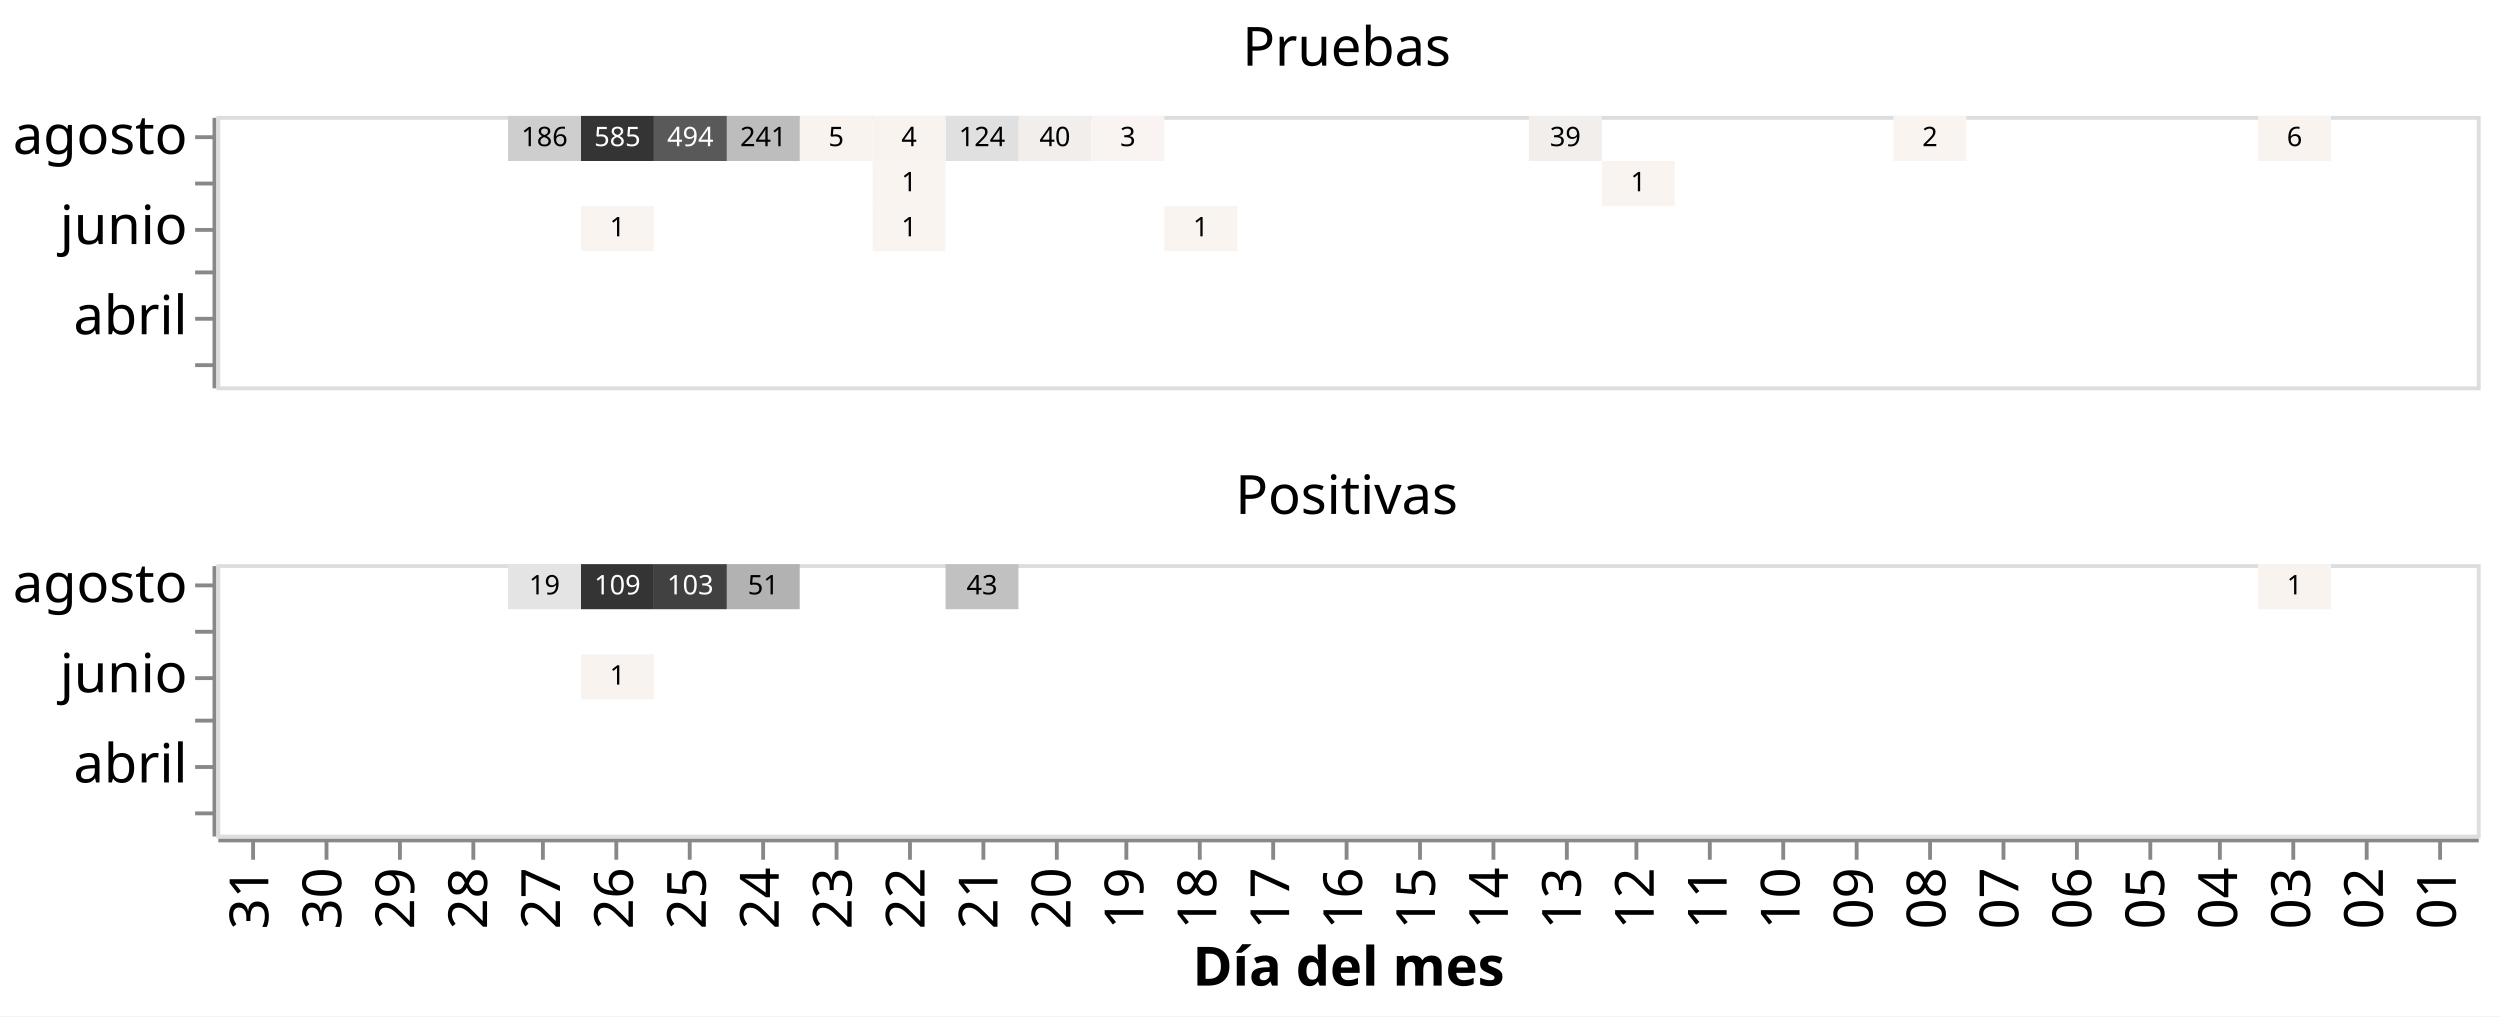
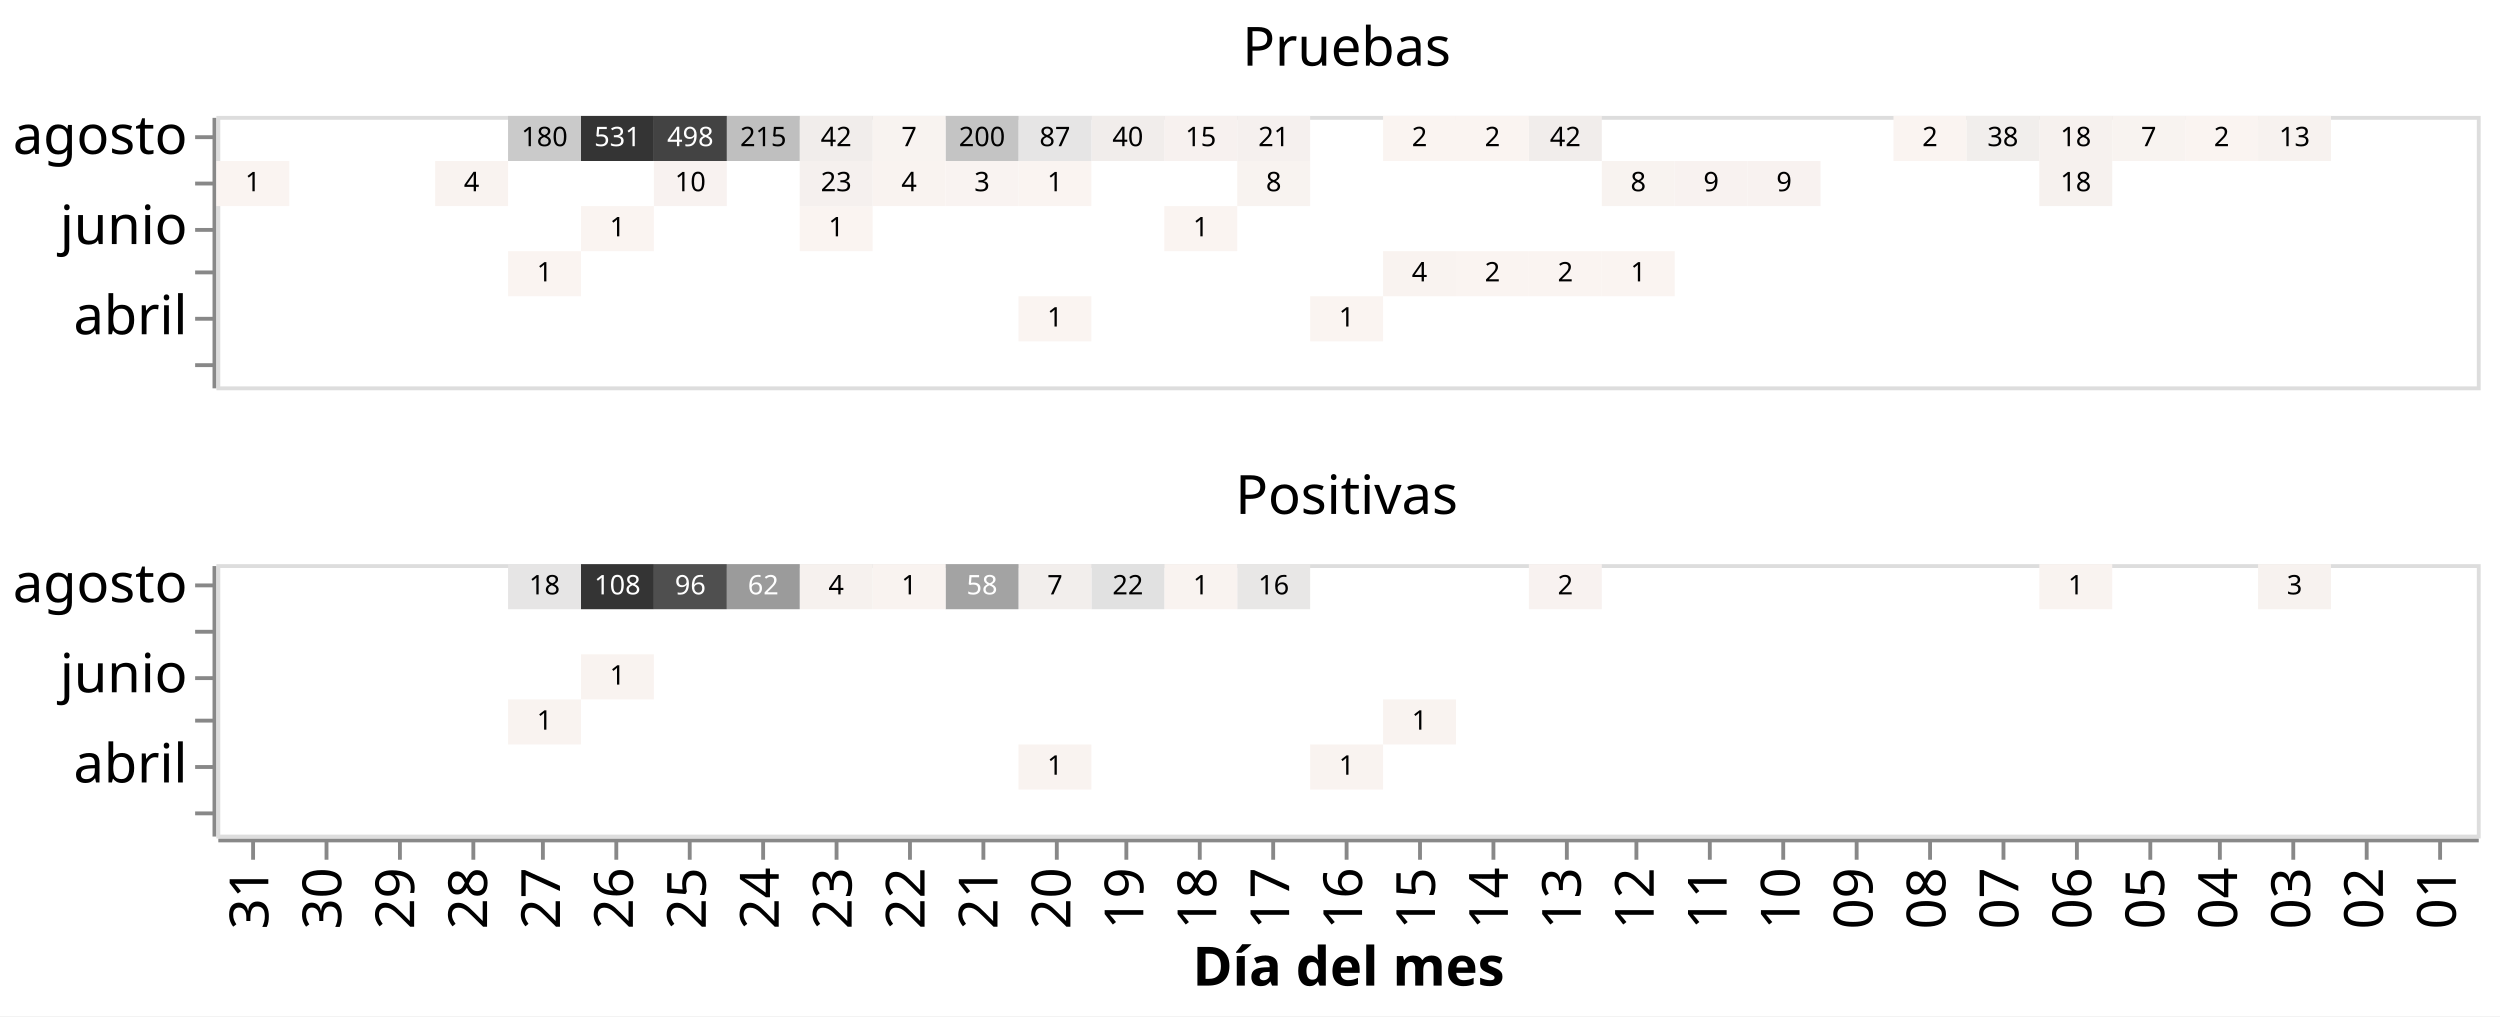
<svg xmlns="http://www.w3.org/2000/svg" class="marks" width="647" height="263" viewBox="0 0 647 263" version="1.1">
  <rect width="647" height="263" style="fill: white;" />
  <g transform="translate(56,30)">
    <g class="mark-group role-frame root">
      <g transform="translate(0,0)">
        <path class="background" d="M0,0h0v0h0Z" style="fill: none;" />
        <g>
          <g class="mark-group role-row-header row_header">
            <g transform="translate(-1,0)">
              <path class="background" d="M0,0h0v70h0Z" style="fill: none;" />
              <g>
                <g class="mark-group role-axis">
                  <g transform="translate(0.5,0.5)">
                    <path class="background" d="M0,0h0v0h0Z" style="pointer-events: none; fill: none;" />
                    <g>
                      <g class="mark-rule role-axis-tick" style="pointer-events: none;">
                        <line transform="translate(0,5)" x2="-5" y2="0" style="fill: none; stroke: #888; stroke-width: 1; opacity: 1;" />
                        <line transform="translate(0,17)" x2="-5" y2="0" style="fill: none; stroke: #888; stroke-width: 1; opacity: 1;" />
                        <line transform="translate(0,29)" x2="-5" y2="0" style="fill: none; stroke: #888; stroke-width: 1; opacity: 1;" />
                        <line transform="translate(0,40)" x2="-5" y2="0" style="fill: none; stroke: #888; stroke-width: 1; opacity: 1;" />
                        <line transform="translate(0,52)" x2="-5" y2="0" style="fill: none; stroke: #888; stroke-width: 1; opacity: 1;" />
                        <line transform="translate(0,64)" x2="-5" y2="0" style="fill: none; stroke: #888; stroke-width: 1; opacity: 1;" />
                      </g>
                      <g class="mark-text role-axis-label" style="pointer-events: none;">
                        <text text-anchor="end" transform="translate(-7,9.333333)" style="font-family: sans-serif; font-size: 14px; fill: #000; opacity: 1;">agosto</text>
                        <text text-anchor="end" transform="translate(-7,21)" style="font-family: sans-serif; font-size: 14px; fill: #000; opacity: 0;">julio</text>
                        <text text-anchor="end" transform="translate(-7,32.66667)" style="font-family: sans-serif; font-size: 14px; fill: #000; opacity: 1;">junio</text>
                        <text text-anchor="end" transform="translate(-7,44.33333)" style="font-family: sans-serif; font-size: 14px; fill: #000; opacity: 0;">mayo</text>
                        <text text-anchor="end" transform="translate(-7,56)" style="font-family: sans-serif; font-size: 14px; fill: #000; opacity: 1;">abril</text>
                        <text text-anchor="end" transform="translate(-7,67.66667)" style="font-family: sans-serif; font-size: 14px; fill: #000; opacity: 0;">marzo</text>
                      </g>
                      <g class="mark-rule role-axis-domain" style="pointer-events: none;">
                        <line transform="translate(0,0)" x2="0" y2="70" style="fill: none; stroke: #888; stroke-width: 1; opacity: 1;" />
                      </g>
                    </g>
                    <path class="foreground" d="" style="pointer-events: none; display: none; fill: none;" />
                  </g>
                </g>
              </g>
              <path class="foreground" d="" style="display: none; fill: none;" />
            </g>
            <g transform="translate(-1,116)">
              <path class="background" d="M0,0h0v70h0Z" style="fill: none;" />
              <g>
                <g class="mark-group role-axis">
                  <g transform="translate(0.5,0.5)">
                    <path class="background" d="M0,0h0v0h0Z" style="pointer-events: none; fill: none;" />
                    <g>
                      <g class="mark-rule role-axis-tick" style="pointer-events: none;">
                        <line transform="translate(0,5)" x2="-5" y2="0" style="fill: none; stroke: #888; stroke-width: 1; opacity: 1;" />
                        <line transform="translate(0,17)" x2="-5" y2="0" style="fill: none; stroke: #888; stroke-width: 1; opacity: 1;" />
                        <line transform="translate(0,29)" x2="-5" y2="0" style="fill: none; stroke: #888; stroke-width: 1; opacity: 1;" />
                        <line transform="translate(0,40)" x2="-5" y2="0" style="fill: none; stroke: #888; stroke-width: 1; opacity: 1;" />
                        <line transform="translate(0,52)" x2="-5" y2="0" style="fill: none; stroke: #888; stroke-width: 1; opacity: 1;" />
                        <line transform="translate(0,64)" x2="-5" y2="0" style="fill: none; stroke: #888; stroke-width: 1; opacity: 1;" />
                      </g>
                      <g class="mark-text role-axis-label" style="pointer-events: none;">
                        <text text-anchor="end" transform="translate(-7,9.333333)" style="font-family: sans-serif; font-size: 14px; fill: #000; opacity: 1;">agosto</text>
                        <text text-anchor="end" transform="translate(-7,21)" style="font-family: sans-serif; font-size: 14px; fill: #000; opacity: 0;">julio</text>
                        <text text-anchor="end" transform="translate(-7,32.66667)" style="font-family: sans-serif; font-size: 14px; fill: #000; opacity: 1;">junio</text>
                        <text text-anchor="end" transform="translate(-7,44.33333)" style="font-family: sans-serif; font-size: 14px; fill: #000; opacity: 0;">mayo</text>
                        <text text-anchor="end" transform="translate(-7,56)" style="font-family: sans-serif; font-size: 14px; fill: #000; opacity: 1;">abril</text>
                        <text text-anchor="end" transform="translate(-7,67.66667)" style="font-family: sans-serif; font-size: 14px; fill: #000; opacity: 0;">marzo</text>
                      </g>
                      <g class="mark-rule role-axis-domain" style="pointer-events: none;">
                        <line transform="translate(0,0)" x2="0" y2="70" style="fill: none; stroke: #888; stroke-width: 1; opacity: 1;" />
                      </g>
                    </g>
                    <path class="foreground" d="" style="pointer-events: none; display: none; fill: none;" />
                  </g>
                </g>
              </g>
              <path class="foreground" d="" style="display: none; fill: none;" />
            </g>
          </g>
          <g class="mark-group role-column-footer column_footer">
            <g transform="translate(0,187)">
              <path class="background" d="M0,0h585v0h-585Z" style="fill: none;" />
              <g>
                <g class="mark-group role-axis">
                  <g transform="translate(0.5,0.5)">
                    <path class="background" d="M0,0h0v0h0Z" style="pointer-events: none; fill: none;" />
                    <g>
                      <g class="mark-rule role-axis-tick" style="pointer-events: none;">
                        <line transform="translate(9,0)" x2="0" y2="5" style="fill: none; stroke: #888; stroke-width: 1; opacity: 1;" />
                        <line transform="translate(28,0)" x2="0" y2="5" style="fill: none; stroke: #888; stroke-width: 1; opacity: 1;" />
                        <line transform="translate(47,0)" x2="0" y2="5" style="fill: none; stroke: #888; stroke-width: 1; opacity: 1;" />
                        <line transform="translate(66,0)" x2="0" y2="5" style="fill: none; stroke: #888; stroke-width: 1; opacity: 1;" />
                        <line transform="translate(84,0)" x2="0" y2="5" style="fill: none; stroke: #888; stroke-width: 1; opacity: 1;" />
                        <line transform="translate(103,0)" x2="0" y2="5" style="fill: none; stroke: #888; stroke-width: 1; opacity: 1;" />
                        <line transform="translate(122,0)" x2="0" y2="5" style="fill: none; stroke: #888; stroke-width: 1; opacity: 1;" />
                        <line transform="translate(141,0)" x2="0" y2="5" style="fill: none; stroke: #888; stroke-width: 1; opacity: 1;" />
                        <line transform="translate(160,0)" x2="0" y2="5" style="fill: none; stroke: #888; stroke-width: 1; opacity: 1;" />
                        <line transform="translate(179,0)" x2="0" y2="5" style="fill: none; stroke: #888; stroke-width: 1; opacity: 1;" />
                        <line transform="translate(198,0)" x2="0" y2="5" style="fill: none; stroke: #888; stroke-width: 1; opacity: 1;" />
                        <line transform="translate(217,0)" x2="0" y2="5" style="fill: none; stroke: #888; stroke-width: 1; opacity: 1;" />
                        <line transform="translate(235,0)" x2="0" y2="5" style="fill: none; stroke: #888; stroke-width: 1; opacity: 1;" />
                        <line transform="translate(254,0)" x2="0" y2="5" style="fill: none; stroke: #888; stroke-width: 1; opacity: 1;" />
                        <line transform="translate(273,0)" x2="0" y2="5" style="fill: none; stroke: #888; stroke-width: 1; opacity: 1;" />
                        <line transform="translate(292,0)" x2="0" y2="5" style="fill: none; stroke: #888; stroke-width: 1; opacity: 1;" />
                        <line transform="translate(311,0)" x2="0" y2="5" style="fill: none; stroke: #888; stroke-width: 1; opacity: 1;" />
                        <line transform="translate(330,0)" x2="0" y2="5" style="fill: none; stroke: #888; stroke-width: 1; opacity: 1;" />
                        <line transform="translate(349,0)" x2="0" y2="5" style="fill: none; stroke: #888; stroke-width: 1; opacity: 1;" />
                        <line transform="translate(367,0)" x2="0" y2="5" style="fill: none; stroke: #888; stroke-width: 1; opacity: 1;" />
                        <line transform="translate(386,0)" x2="0" y2="5" style="fill: none; stroke: #888; stroke-width: 1; opacity: 1;" />
                        <line transform="translate(405,0)" x2="0" y2="5" style="fill: none; stroke: #888; stroke-width: 1; opacity: 1;" />
                        <line transform="translate(424,0)" x2="0" y2="5" style="fill: none; stroke: #888; stroke-width: 1; opacity: 1;" />
                        <line transform="translate(443,0)" x2="0" y2="5" style="fill: none; stroke: #888; stroke-width: 1; opacity: 1;" />
                        <line transform="translate(462,0)" x2="0" y2="5" style="fill: none; stroke: #888; stroke-width: 1; opacity: 1;" />
                        <line transform="translate(481,0)" x2="0" y2="5" style="fill: none; stroke: #888; stroke-width: 1; opacity: 1;" />
                        <line transform="translate(500,0)" x2="0" y2="5" style="fill: none; stroke: #888; stroke-width: 1; opacity: 1;" />
                        <line transform="translate(518,0)" x2="0" y2="5" style="fill: none; stroke: #888; stroke-width: 1; opacity: 1;" />
                        <line transform="translate(537,0)" x2="0" y2="5" style="fill: none; stroke: #888; stroke-width: 1; opacity: 1;" />
                        <line transform="translate(556,0)" x2="0" y2="5" style="fill: none; stroke: #888; stroke-width: 1; opacity: 1;" />
                        <line transform="translate(575,0)" x2="0" y2="5" style="fill: none; stroke: #888; stroke-width: 1; opacity: 1;" />
                      </g>
                      <g class="mark-text role-axis-label" style="pointer-events: none;">
                        <text text-anchor="end" transform="translate(8.935484,7) rotate(270) translate(0,4)" style="font-family: sans-serif; font-size: 14px; fill: #000; opacity: 1;">31</text>
                        <text text-anchor="end" transform="translate(27.80645,7) rotate(270) translate(0,4)" style="font-family: sans-serif; font-size: 14px; fill: #000; opacity: 1;">30</text>
                        <text text-anchor="end" transform="translate(46.67742,7) rotate(270) translate(0,4)" style="font-family: sans-serif; font-size: 14px; fill: #000; opacity: 1;">29</text>
                        <text text-anchor="end" transform="translate(65.54839,7) rotate(270) translate(0,4)" style="font-family: sans-serif; font-size: 14px; fill: #000; opacity: 1;">28</text>
                        <text text-anchor="end" transform="translate(84.41935,7) rotate(270) translate(0,4)" style="font-family: sans-serif; font-size: 14px; fill: #000; opacity: 1;">27</text>
                        <text text-anchor="end" transform="translate(103.2903,7) rotate(270) translate(0,4)" style="font-family: sans-serif; font-size: 14px; fill: #000; opacity: 1;">26</text>
                        <text text-anchor="end" transform="translate(122.1613,7) rotate(270) translate(0,4)" style="font-family: sans-serif; font-size: 14px; fill: #000; opacity: 1;">25</text>
                        <text text-anchor="end" transform="translate(141.0323,7) rotate(270) translate(0,4)" style="font-family: sans-serif; font-size: 14px; fill: #000; opacity: 1;">24</text>
                        <text text-anchor="end" transform="translate(159.9032,7) rotate(270) translate(0,4)" style="font-family: sans-serif; font-size: 14px; fill: #000; opacity: 1;">23</text>
                        <text text-anchor="end" transform="translate(178.7742,7) rotate(270) translate(0,4)" style="font-family: sans-serif; font-size: 14px; fill: #000; opacity: 1;">22</text>
                        <text text-anchor="end" transform="translate(197.6452,7) rotate(270) translate(0,4)" style="font-family: sans-serif; font-size: 14px; fill: #000; opacity: 1;">21</text>
                        <text text-anchor="end" transform="translate(216.5161,7) rotate(270) translate(0,4)" style="font-family: sans-serif; font-size: 14px; fill: #000; opacity: 1;">20</text>
                        <text text-anchor="end" transform="translate(235.3871,7) rotate(270) translate(0,4)" style="font-family: sans-serif; font-size: 14px; fill: #000; opacity: 1;">19</text>
                        <text text-anchor="end" transform="translate(254.2581,7) rotate(270) translate(0,4)" style="font-family: sans-serif; font-size: 14px; fill: #000; opacity: 1;">18</text>
                        <text text-anchor="end" transform="translate(273.129,7) rotate(270) translate(0,4)" style="font-family: sans-serif; font-size: 14px; fill: #000; opacity: 1;">17</text>
                        <text text-anchor="end" transform="translate(292,7) rotate(270) translate(0,4)" style="font-family: sans-serif; font-size: 14px; fill: #000; opacity: 1;">16</text>
                        <text text-anchor="end" transform="translate(310.871,7) rotate(270) translate(0,4)" style="font-family: sans-serif; font-size: 14px; fill: #000; opacity: 1;">15</text>
                        <text text-anchor="end" transform="translate(329.7419,7) rotate(270) translate(0,4)" style="font-family: sans-serif; font-size: 14px; fill: #000; opacity: 1;">14</text>
                        <text text-anchor="end" transform="translate(348.6129,7) rotate(270) translate(0,4)" style="font-family: sans-serif; font-size: 14px; fill: #000; opacity: 1;">13</text>
                        <text text-anchor="end" transform="translate(367.4839,7) rotate(270) translate(0,4)" style="font-family: sans-serif; font-size: 14px; fill: #000; opacity: 1;">12</text>
                        <text text-anchor="end" transform="translate(386.3548,7) rotate(270) translate(0,4)" style="font-family: sans-serif; font-size: 14px; fill: #000; opacity: 1;">11</text>
                        <text text-anchor="end" transform="translate(405.2258,7) rotate(270) translate(0,4)" style="font-family: sans-serif; font-size: 14px; fill: #000; opacity: 1;">10</text>
                        <text text-anchor="end" transform="translate(424.0968,7) rotate(270) translate(0,4)" style="font-family: sans-serif; font-size: 14px; fill: #000; opacity: 1;">09</text>
                        <text text-anchor="end" transform="translate(442.9677,7) rotate(270) translate(0,4)" style="font-family: sans-serif; font-size: 14px; fill: #000; opacity: 1;">08</text>
                        <text text-anchor="end" transform="translate(461.8387,7) rotate(270) translate(0,4)" style="font-family: sans-serif; font-size: 14px; fill: #000; opacity: 1;">07</text>
                        <text text-anchor="end" transform="translate(480.7097,7) rotate(270) translate(0,4)" style="font-family: sans-serif; font-size: 14px; fill: #000; opacity: 1;">06</text>
                        <text text-anchor="end" transform="translate(499.5806,7) rotate(270) translate(0,4)" style="font-family: sans-serif; font-size: 14px; fill: #000; opacity: 1;">05</text>
                        <text text-anchor="end" transform="translate(518.4516,7) rotate(270) translate(0,4)" style="font-family: sans-serif; font-size: 14px; fill: #000; opacity: 1;">04</text>
                        <text text-anchor="end" transform="translate(537.3226,7) rotate(270) translate(0,4)" style="font-family: sans-serif; font-size: 14px; fill: #000; opacity: 1;">03</text>
                        <text text-anchor="end" transform="translate(556.1935,7) rotate(270) translate(0,4)" style="font-family: sans-serif; font-size: 14px; fill: #000; opacity: 1;">02</text>
                        <text text-anchor="end" transform="translate(575.0645,7) rotate(270) translate(0,4)" style="font-family: sans-serif; font-size: 14px; fill: #000; opacity: 1;">01</text>
                      </g>
                      <g class="mark-rule role-axis-domain" style="pointer-events: none;">
                        <line transform="translate(0,0)" x2="585" y2="0" style="fill: none; stroke: #888; stroke-width: 1; opacity: 1;" />
                      </g>
                      <g class="mark-text role-axis-title" style="pointer-events: none;">
                        <text text-anchor="middle" transform="translate(292.5,37.57227)" style="font-family: sans-serif; font-size: 14px; font-weight: bold; fill: #000; opacity: 1;">Día del mes</text>
                      </g>
                    </g>
                    <path class="foreground" d="" style="pointer-events: none; display: none; fill: none;" />
                  </g>
                </g>
              </g>
              <path class="foreground" d="" style="display: none; fill: none;" />
            </g>
          </g>
          <g class="mark-group role-scope cell">
            <g transform="translate(0,0)">
              <path class="background" d="M0.5,0.5h585v70h-585Z" style="fill: none; stroke: #ddd;" />
              <g>
                <g class="mark-rect role-mark child_layer_0_marks">
+                   <path d="M283.065,46.667h18.871v11.667h-18.871Z" style="fill: rgb(250, 244, 241);" />
+                   <path d="M207.581,46.667h18.871v11.667h-18.871Z" style="fill: rgb(250, 244, 241);" />
+                   <path d="M358.548,35h18.871v11.667h-18.871Z" style="fill: rgb(250, 244, 241);" />
+                   <path d="M339.677,35h18.871v11.667h-18.871Z" style="fill: rgb(250, 244, 241);" />
+                   <path d="M320.806,35h18.871v11.667h-18.871Z" style="fill: rgb(250, 244, 241);" />
+                   <path d="M301.935,35h18.871v11.667h-18.871Z" style="fill: rgb(249, 243, 240);" />
+                   <path d="M75.484,35h18.871v11.667h-18.871Z" style="fill: rgb(250, 244, 241);" />
                  <path d="M245.323,23.333h18.871v11.667h-18.871Z" style="fill: rgb(250, 244, 241);" />
-                   <path d="M169.839,23.333h18.871v11.667h-18.871Z" style="fill: rgb(250, 244, 241);" />
+                   <path d="M150.968,23.333h18.871v11.667h-18.871Z" style="fill: rgb(250, 244, 241);" />
                  <path d="M94.355,23.333h18.871v11.667h-18.871Z" style="fill: rgb(250, 244, 241);" />
-                   <path d="M358.548,11.667h18.871v11.667h-18.871Z" style="fill: rgb(250, 244, 241);" />
-                   <path d="M169.839,11.667h18.871v11.667h-18.871Z" style="fill: rgb(250, 244, 241);" />
-                   <path d="M528.387,0h18.871v11.667h-18.871Z" style="fill: rgb(249, 243, 240);" />
+                   <path d="M471.774,11.667h18.871v11.667h-18.871Z" style="fill: rgb(246, 241, 238);" />
+                   <path d="M396.29,11.667h18.871v11.667h-18.871Z" style="fill: rgb(248, 242, 240);" />
+                   <path d="M377.419,11.667h18.871v11.667h-18.871Z" style="fill: rgb(248, 242, 240);" />
+                   <path d="M358.548,11.667h18.871v11.667h-18.871Z" style="fill: rgb(248, 243, 240);" />
+                   <path d="M264.194,11.667h18.871v11.667h-18.871Z" style="fill: rgb(248, 243, 240);" />
+                   <path d="M207.581,11.667h18.871v11.667h-18.871Z" style="fill: rgb(250, 244, 241);" />
+                   <path d="M188.71,11.667h18.871v11.667h-18.871Z" style="fill: rgb(249, 243, 241);" />
+                   <path d="M169.839,11.667h18.871v11.667h-18.871Z" style="fill: rgb(249, 243, 240);" />
+                   <path d="M150.968,11.667h18.871v11.667h-18.871Z" style="fill: rgb(245, 240, 238);" />
+                   <path d="M113.226,11.667h18.871v11.667h-18.871Z" style="fill: rgb(248, 242, 240);" />
+                   <path d="M56.613,11.667h18.871v11.667h-18.871Z" style="fill: rgb(249, 243, 240);" />
+                   <path d="M0,11.667h18.871v11.667h-18.871Z" style="fill: rgb(250, 244, 241);" />
+                   <path d="M528.387,0h18.871v11.667h-18.871Z" style="fill: rgb(247, 242, 239);" />
+                   <path d="M509.516,0h18.871v11.667h-18.871Z" style="fill: rgb(250, 244, 241);" />
+                   <path d="M490.645,0h18.871v11.667h-18.871Z" style="fill: rgb(248, 243, 240);" />
+                   <path d="M471.774,0h18.871v11.667h-18.871Z" style="fill: rgb(246, 241, 238);" />
+                   <path d="M452.903,0h18.871v11.667h-18.871Z" style="fill: rgb(241, 238, 236);" />
                  <path d="M434.032,0h18.871v11.667h-18.871Z" style="fill: rgb(250, 244, 241);" />
-                   <path d="M339.677,0h18.871v11.667h-18.871Z" style="fill: rgb(242, 238, 236);" />
-                   <path d="M226.452,0h18.871v11.667h-18.871Z" style="fill: rgb(249, 244, 241);" />
-                   <path d="M207.581,0h18.871v11.667h-18.871Z" style="fill: rgb(242, 238, 236);" />
-                   <path d="M188.71,0h18.871v11.667h-18.871Z" style="fill: rgb(224, 224, 224);" />
-                   <path d="M169.839,0h18.871v11.667h-18.871Z" style="fill: rgb(249, 243, 240);" />
-                   <path d="M150.968,0h18.871v11.667h-18.871Z" style="fill: rgb(249, 243, 240);" />
-                   <path d="M132.097,0h18.871v11.667h-18.871Z" style="fill: rgb(189, 189, 189);" />
-                   <path d="M113.226,0h18.871v11.667h-18.871Z" style="fill: rgb(89, 89, 89);" />
+                   <path d="M339.677,0h18.871v11.667h-18.871Z" style="fill: rgb(241, 237, 235);" />
+                   <path d="M320.806,0h18.871v11.667h-18.871Z" style="fill: rgb(250, 244, 241);" />
+                   <path d="M301.935,0h18.871v11.667h-18.871Z" style="fill: rgb(250, 244, 241);" />
+                   <path d="M264.194,0h18.871v11.667h-18.871Z" style="fill: rgb(245, 240, 238);" />
+                   <path d="M245.323,0h18.871v11.667h-18.871Z" style="fill: rgb(247, 241, 239);" />
+                   <path d="M226.452,0h18.871v11.667h-18.871Z" style="fill: rgb(241, 237, 235);" />
+                   <path d="M207.581,0h18.871v11.667h-18.871Z" style="fill: rgb(230, 229, 229);" />
+                   <path d="M188.71,0h18.871v11.667h-18.871Z" style="fill: rgb(196, 196, 196);" />
+                   <path d="M169.839,0h18.871v11.667h-18.871Z" style="fill: rgb(248, 243, 240);" />
+                   <path d="M150.968,0h18.871v11.667h-18.871Z" style="fill: rgb(241, 237, 235);" />
+                   <path d="M132.097,0h18.871v11.667h-18.871Z" style="fill: rgb(191, 191, 191);" />
+                   <path d="M113.226,0h18.871v11.667h-18.871Z" style="fill: rgb(67, 67, 67);" />
                  <path d="M94.355,0h18.871v11.667h-18.871Z" style="fill: rgb(52, 52, 52);" />
-                   <path d="M75.484,0h18.871v11.667h-18.871Z" style="fill: rgb(206, 206, 206);" />
+                   <path d="M75.484,0h18.871v11.667h-18.871Z" style="fill: rgb(202, 202, 202);" />
                </g>
                <g class="mark-text role-mark child_layer_1_marks">
+                   <text text-anchor="middle" transform="translate(292.5,54.5)" style="font-family: sans-serif; font-size: 7px; fill: black;">1</text>
+                   <text text-anchor="middle" transform="translate(217.0161,54.5)" style="font-family: sans-serif; font-size: 7px; fill: black;">1</text>
+                   <text text-anchor="middle" transform="translate(367.9839,42.83333)" style="font-family: sans-serif; font-size: 7px; fill: black;">1</text>
+                   <text text-anchor="middle" transform="translate(349.1129,42.83333)" style="font-family: sans-serif; font-size: 7px; fill: black;">2</text>
+                   <text text-anchor="middle" transform="translate(330.2419,42.83333)" style="font-family: sans-serif; font-size: 7px; fill: black;">2</text>
+                   <text text-anchor="middle" transform="translate(311.371,42.83333)" style="font-family: sans-serif; font-size: 7px; fill: black;">4</text>
+                   <text text-anchor="middle" transform="translate(84.91935,42.83333)" style="font-family: sans-serif; font-size: 7px; fill: black;">1</text>
                  <text text-anchor="middle" transform="translate(254.7581,31.16667)" style="font-family: sans-serif; font-size: 7px; fill: black;">1</text>
-                   <text text-anchor="middle" transform="translate(179.2742,31.16667)" style="font-family: sans-serif; font-size: 7px; fill: black;">1</text>
+                   <text text-anchor="middle" transform="translate(160.4032,31.16667)" style="font-family: sans-serif; font-size: 7px; fill: black;">1</text>
                  <text text-anchor="middle" transform="translate(103.7903,31.16667)" style="font-family: sans-serif; font-size: 7px; fill: black;">1</text>
-                   <text text-anchor="middle" transform="translate(367.9839,19.5)" style="font-family: sans-serif; font-size: 7px; fill: black;">1</text>
-                   <text text-anchor="middle" transform="translate(179.2742,19.5)" style="font-family: sans-serif; font-size: 7px; fill: black;">1</text>
-                   <text text-anchor="middle" transform="translate(537.8226,7.833333)" style="font-family: sans-serif; font-size: 7px; fill: black;">6</text>
+                   <text text-anchor="middle" transform="translate(481.2097,19.5)" style="font-family: sans-serif; font-size: 7px; fill: black;">18</text>
+                   <text text-anchor="middle" transform="translate(405.7258,19.5)" style="font-family: sans-serif; font-size: 7px; fill: black;">9</text>
+                   <text text-anchor="middle" transform="translate(386.8548,19.5)" style="font-family: sans-serif; font-size: 7px; fill: black;">9</text>
+                   <text text-anchor="middle" transform="translate(367.9839,19.5)" style="font-family: sans-serif; font-size: 7px; fill: black;">8</text>
+                   <text text-anchor="middle" transform="translate(273.629,19.5)" style="font-family: sans-serif; font-size: 7px; fill: black;">8</text>
+                   <text text-anchor="middle" transform="translate(217.0161,19.5)" style="font-family: sans-serif; font-size: 7px; fill: black;">1</text>
+                   <text text-anchor="middle" transform="translate(198.1452,19.5)" style="font-family: sans-serif; font-size: 7px; fill: black;">3</text>
+                   <text text-anchor="middle" transform="translate(179.2742,19.5)" style="font-family: sans-serif; font-size: 7px; fill: black;">4</text>
+                   <text text-anchor="middle" transform="translate(160.4032,19.5)" style="font-family: sans-serif; font-size: 7px; fill: black;">23</text>
+                   <text text-anchor="middle" transform="translate(122.6613,19.5)" style="font-family: sans-serif; font-size: 7px; fill: black;">10</text>
+                   <text text-anchor="middle" transform="translate(66.04839,19.5)" style="font-family: sans-serif; font-size: 7px; fill: black;">4</text>
+                   <text text-anchor="middle" transform="translate(9.435484,19.5)" style="font-family: sans-serif; font-size: 7px; fill: black;">1</text>
+                   <text text-anchor="middle" transform="translate(537.8226,7.833333)" style="font-family: sans-serif; font-size: 7px; fill: black;">13</text>
+                   <text text-anchor="middle" transform="translate(518.9516,7.833333)" style="font-family: sans-serif; font-size: 7px; fill: black;">2</text>
+                   <text text-anchor="middle" transform="translate(500.0806,7.833333)" style="font-family: sans-serif; font-size: 7px; fill: black;">7</text>
+                   <text text-anchor="middle" transform="translate(481.2097,7.833333)" style="font-family: sans-serif; font-size: 7px; fill: black;">18</text>
+                   <text text-anchor="middle" transform="translate(462.3387,7.833333)" style="font-family: sans-serif; font-size: 7px; fill: black;">38</text>
                  <text text-anchor="middle" transform="translate(443.4677,7.833333)" style="font-family: sans-serif; font-size: 7px; fill: black;">2</text>
-                   <text text-anchor="middle" transform="translate(349.1129,7.833333)" style="font-family: sans-serif; font-size: 7px; fill: black;">39</text>
-                   <text text-anchor="middle" transform="translate(235.8871,7.833333)" style="font-family: sans-serif; font-size: 7px; fill: black;">3</text>
-                   <text text-anchor="middle" transform="translate(217.0161,7.833333)" style="font-family: sans-serif; font-size: 7px; fill: black;">40</text>
-                   <text text-anchor="middle" transform="translate(198.1452,7.833333)" style="font-family: sans-serif; font-size: 7px; fill: black;">124</text>
-                   <text text-anchor="middle" transform="translate(179.2742,7.833333)" style="font-family: sans-serif; font-size: 7px; fill: black;">4</text>
-                   <text text-anchor="middle" transform="translate(160.4032,7.833333)" style="font-family: sans-serif; font-size: 7px; fill: black;">5</text>
-                   <text text-anchor="middle" transform="translate(141.5323,7.833333)" style="font-family: sans-serif; font-size: 7px; fill: black;">241</text>
-                   <text text-anchor="middle" transform="translate(122.6613,7.833333)" style="font-family: sans-serif; font-size: 7px; fill: white;">494</text>
-                   <text text-anchor="middle" transform="translate(103.7903,7.833333)" style="font-family: sans-serif; font-size: 7px; fill: white;">585</text>
-                   <text text-anchor="middle" transform="translate(84.91935,7.833333)" style="font-family: sans-serif; font-size: 7px; fill: black;">186</text>
+                   <text text-anchor="middle" transform="translate(349.1129,7.833333)" style="font-family: sans-serif; font-size: 7px; fill: black;">42</text>
+                   <text text-anchor="middle" transform="translate(330.2419,7.833333)" style="font-family: sans-serif; font-size: 7px; fill: black;">2</text>
+                   <text text-anchor="middle" transform="translate(311.371,7.833333)" style="font-family: sans-serif; font-size: 7px; fill: black;">2</text>
+                   <text text-anchor="middle" transform="translate(273.629,7.833333)" style="font-family: sans-serif; font-size: 7px; fill: black;">21</text>
+                   <text text-anchor="middle" transform="translate(254.7581,7.833333)" style="font-family: sans-serif; font-size: 7px; fill: black;">15</text>
+                   <text text-anchor="middle" transform="translate(235.8871,7.833333)" style="font-family: sans-serif; font-size: 7px; fill: black;">40</text>
+                   <text text-anchor="middle" transform="translate(217.0161,7.833333)" style="font-family: sans-serif; font-size: 7px; fill: black;">87</text>
+                   <text text-anchor="middle" transform="translate(198.1452,7.833333)" style="font-family: sans-serif; font-size: 7px; fill: black;">200</text>
+                   <text text-anchor="middle" transform="translate(179.2742,7.833333)" style="font-family: sans-serif; font-size: 7px; fill: black;">7</text>
+                   <text text-anchor="middle" transform="translate(160.4032,7.833333)" style="font-family: sans-serif; font-size: 7px; fill: black;">42</text>
+                   <text text-anchor="middle" transform="translate(141.5323,7.833333)" style="font-family: sans-serif; font-size: 7px; fill: black;">215</text>
+                   <text text-anchor="middle" transform="translate(122.6613,7.833333)" style="font-family: sans-serif; font-size: 7px; fill: white;">498</text>
+                   <text text-anchor="middle" transform="translate(103.7903,7.833333)" style="font-family: sans-serif; font-size: 7px; fill: white;">531</text>
+                   <text text-anchor="middle" transform="translate(84.91935,7.833333)" style="font-family: sans-serif; font-size: 7px; fill: black;">180</text>
                </g>
                <g class="mark-group role-title">
                  <g transform="translate(292.5,-24)">
                    <path class="background" d="M0,0h0v0h0Z" style="pointer-events: none; fill: none;" />
                    <g>
                      <g class="mark-text role-title-text" style="pointer-events: none;">
                        <text text-anchor="middle" transform="translate(0,11)" style="font-family: sans-serif; font-size: 14px; fill: #000; opacity: 1;">Pruebas</text>
                      </g>
                    </g>
                    <path class="foreground" d="" style="pointer-events: none; display: none; fill: none;" />
                  </g>
                </g>
              </g>
              <path class="foreground" d="" style="display: none; fill: none;" />
            </g>
            <g transform="translate(0,116)">
              <path class="background" d="M0.5,0.5h585v70h-585Z" style="fill: none; stroke: #ddd;" />
              <g>
                <g class="mark-rect role-mark child_layer_0_marks">
+                   <path d="M283.065,46.667h18.871v11.667h-18.871Z" style="fill: rgb(249, 243, 240);" />
+                   <path d="M207.581,46.667h18.871v11.667h-18.871Z" style="fill: rgb(249, 243, 240);" />
+                   <path d="M301.935,35h18.871v11.667h-18.871Z" style="fill: rgb(249, 243, 240);" />
+                   <path d="M75.484,35h18.871v11.667h-18.871Z" style="fill: rgb(249, 243, 240);" />
                  <path d="M94.355,23.333h18.871v11.667h-18.871Z" style="fill: rgb(249, 243, 240);" />
-                   <path d="M528.387,0h18.871v11.667h-18.871Z" style="fill: rgb(249, 243, 240);" />
-                   <path d="M188.71,0h18.871v11.667h-18.871Z" style="fill: rgb(193, 193, 193);" />
-                   <path d="M132.097,0h18.871v11.667h-18.871Z" style="fill: rgb(178, 178, 178);" />
-                   <path d="M113.226,0h18.871v11.667h-18.871Z" style="fill: rgb(65, 65, 65);" />
+                   <path d="M528.387,0h18.871v11.667h-18.871Z" style="fill: rgb(247, 242, 239);" />
+                   <path d="M471.774,0h18.871v11.667h-18.871Z" style="fill: rgb(249, 243, 240);" />
+                   <path d="M339.677,0h18.871v11.667h-18.871Z" style="fill: rgb(248, 242, 240);" />
+                   <path d="M264.194,0h18.871v11.667h-18.871Z" style="fill: rgb(232, 231, 230);" />
+                   <path d="M245.323,0h18.871v11.667h-18.871Z" style="fill: rgb(249, 243, 240);" />
+                   <path d="M226.452,0h18.871v11.667h-18.871Z" style="fill: rgb(225, 225, 225);" />
+                   <path d="M207.581,0h18.871v11.667h-18.871Z" style="fill: rgb(242, 238, 236);" />
+                   <path d="M188.71,0h18.871v11.667h-18.871Z" style="fill: rgb(163, 163, 163);" />
+                   <path d="M169.839,0h18.871v11.667h-18.871Z" style="fill: rgb(249, 243, 240);" />
+                   <path d="M150.968,0h18.871v11.667h-18.871Z" style="fill: rgb(246, 241, 238);" />
+                   <path d="M132.097,0h18.871v11.667h-18.871Z" style="fill: rgb(155, 155, 155);" />
+                   <path d="M113.226,0h18.871v11.667h-18.871Z" style="fill: rgb(79, 79, 79);" />
                  <path d="M94.355,0h18.871v11.667h-18.871Z" style="fill: rgb(52, 52, 52);" />
-                   <path d="M75.484,0h18.871v11.667h-18.871Z" style="fill: rgb(229, 228, 228);" />
+                   <path d="M75.484,0h18.871v11.667h-18.871Z" style="fill: rgb(230, 229, 229);" />
                </g>
                <g class="mark-text role-mark child_layer_1_marks">
+                   <text text-anchor="middle" transform="translate(292.5,54.5)" style="font-family: sans-serif; font-size: 7px; fill: black;">1</text>
+                   <text text-anchor="middle" transform="translate(217.0161,54.5)" style="font-family: sans-serif; font-size: 7px; fill: black;">1</text>
+                   <text text-anchor="middle" transform="translate(311.371,42.83333)" style="font-family: sans-serif; font-size: 7px; fill: black;">1</text>
+                   <text text-anchor="middle" transform="translate(84.91935,42.83333)" style="font-family: sans-serif; font-size: 7px; fill: black;">1</text>
                  <text text-anchor="middle" transform="translate(103.7903,31.16667)" style="font-family: sans-serif; font-size: 7px; fill: black;">1</text>
-                   <text text-anchor="middle" transform="translate(537.8226,7.833333)" style="font-family: sans-serif; font-size: 7px; fill: black;">1</text>
-                   <text text-anchor="middle" transform="translate(198.1452,7.833333)" style="font-family: sans-serif; font-size: 7px; fill: black;">43</text>
-                   <text text-anchor="middle" transform="translate(141.5323,7.833333)" style="font-family: sans-serif; font-size: 7px; fill: black;">51</text>
-                   <text text-anchor="middle" transform="translate(122.6613,7.833333)" style="font-family: sans-serif; font-size: 7px; fill: white;">103</text>
-                   <text text-anchor="middle" transform="translate(103.7903,7.833333)" style="font-family: sans-serif; font-size: 7px; fill: white;">109</text>
-                   <text text-anchor="middle" transform="translate(84.91935,7.833333)" style="font-family: sans-serif; font-size: 7px; fill: black;">19</text>
+                   <text text-anchor="middle" transform="translate(537.8226,7.833333)" style="font-family: sans-serif; font-size: 7px; fill: black;">3</text>
+                   <text text-anchor="middle" transform="translate(481.2097,7.833333)" style="font-family: sans-serif; font-size: 7px; fill: black;">1</text>
+                   <text text-anchor="middle" transform="translate(349.1129,7.833333)" style="font-family: sans-serif; font-size: 7px; fill: black;">2</text>
+                   <text text-anchor="middle" transform="translate(273.629,7.833333)" style="font-family: sans-serif; font-size: 7px; fill: black;">16</text>
+                   <text text-anchor="middle" transform="translate(254.7581,7.833333)" style="font-family: sans-serif; font-size: 7px; fill: black;">1</text>
+                   <text text-anchor="middle" transform="translate(235.8871,7.833333)" style="font-family: sans-serif; font-size: 7px; fill: black;">22</text>
+                   <text text-anchor="middle" transform="translate(217.0161,7.833333)" style="font-family: sans-serif; font-size: 7px; fill: black;">7</text>
+                   <text text-anchor="middle" transform="translate(198.1452,7.833333)" style="font-family: sans-serif; font-size: 7px; fill: white;">58</text>
+                   <text text-anchor="middle" transform="translate(179.2742,7.833333)" style="font-family: sans-serif; font-size: 7px; fill: black;">1</text>
+                   <text text-anchor="middle" transform="translate(160.4032,7.833333)" style="font-family: sans-serif; font-size: 7px; fill: black;">4</text>
+                   <text text-anchor="middle" transform="translate(141.5323,7.833333)" style="font-family: sans-serif; font-size: 7px; fill: white;">62</text>
+                   <text text-anchor="middle" transform="translate(122.6613,7.833333)" style="font-family: sans-serif; font-size: 7px; fill: white;">96</text>
+                   <text text-anchor="middle" transform="translate(103.7903,7.833333)" style="font-family: sans-serif; font-size: 7px; fill: white;">108</text>
+                   <text text-anchor="middle" transform="translate(84.91935,7.833333)" style="font-family: sans-serif; font-size: 7px; fill: black;">18</text>
                </g>
                <g class="mark-group role-title">
                  <g transform="translate(292.5,-24)">
                    <path class="background" d="M0,0h0v0h0Z" style="pointer-events: none; fill: none;" />
                    <g>
                      <g class="mark-text role-title-text" style="pointer-events: none;">
                        <text text-anchor="middle" transform="translate(0,11)" style="font-family: sans-serif; font-size: 14px; fill: #000; opacity: 1;">Positivas</text>
                      </g>
                    </g>
                    <path class="foreground" d="" style="pointer-events: none; display: none; fill: none;" />
                  </g>
                </g>
              </g>
              <path class="foreground" d="" style="display: none; fill: none;" />
            </g>
          </g>
        </g>
        <path class="foreground" d="" style="display: none; fill: none;" />
      </g>
    </g>
  </g>
</svg>
